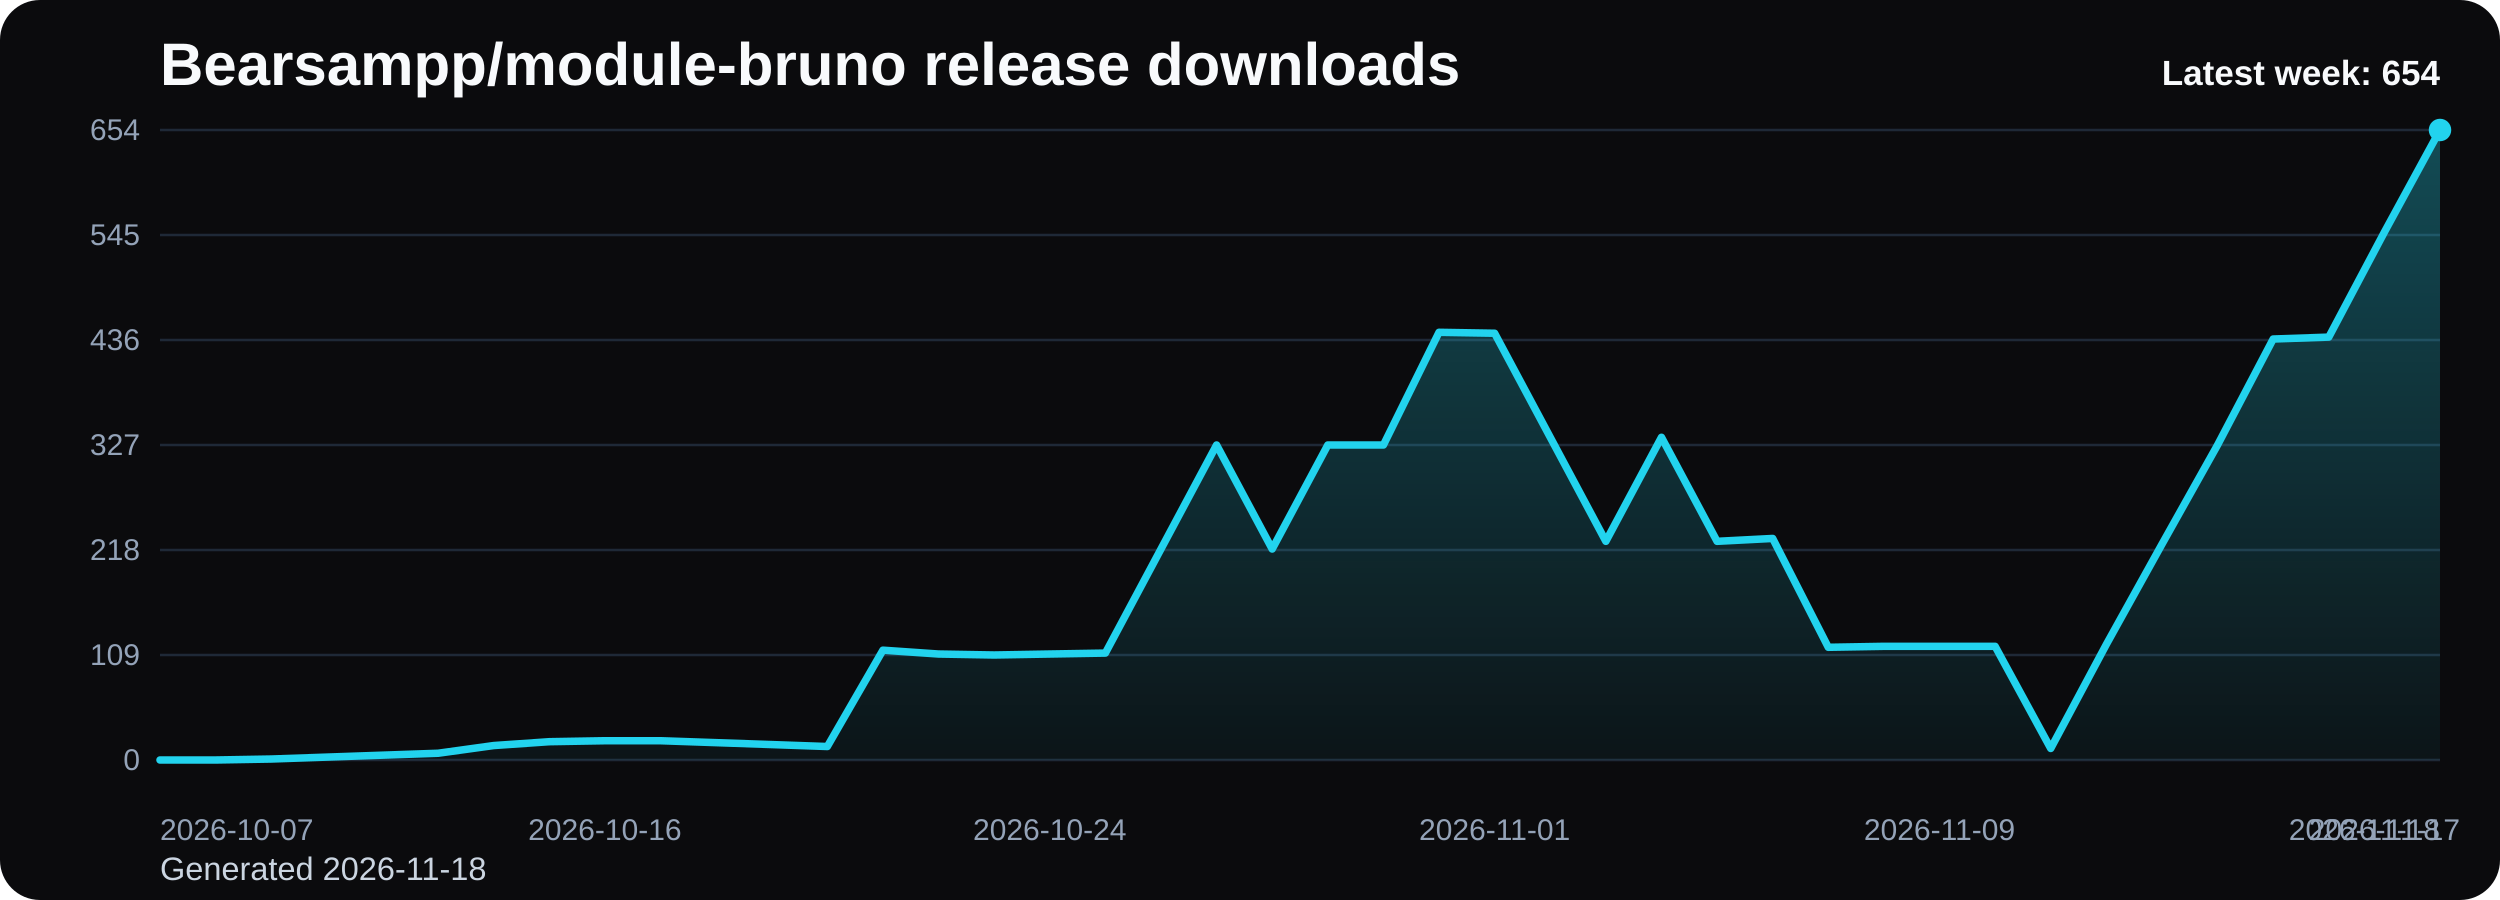
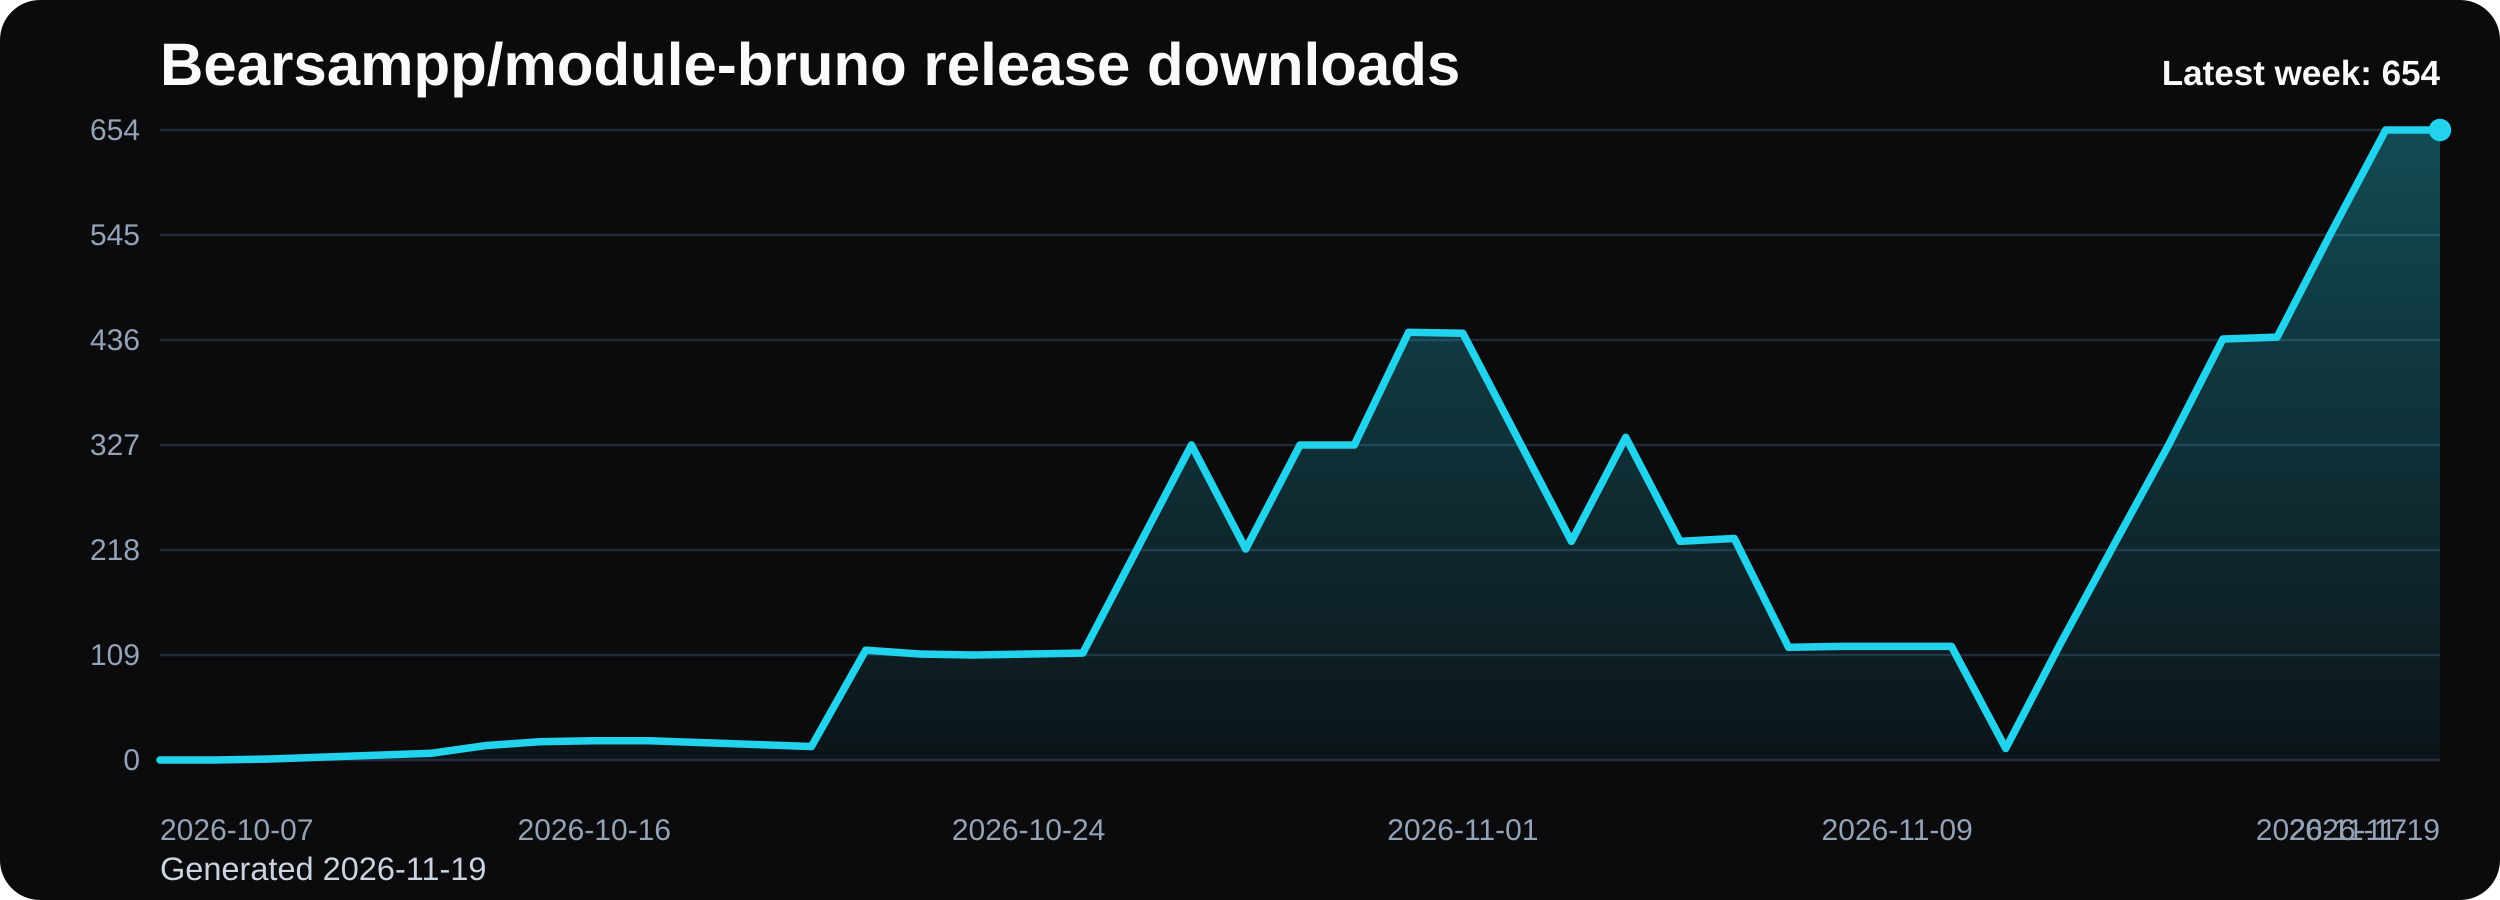
<svg xmlns="http://www.w3.org/2000/svg" viewBox="0 0 1000 360" role="img" aria-label="Bearsampp/module-bruno release downloads chart">
  <defs>
    <linearGradient id="fill-weekly-black" x1="0" y1="0" x2="0" y2="1">
      <stop offset="0%" stop-color="#22d3ee" stop-opacity="0.32" />
      <stop offset="100%" stop-color="#22d3ee" stop-opacity="0.05" />
    </linearGradient>
    <style>
      .bg { fill: #0b0b0d; }
      .title { font: 700 24px Arial, sans-serif; fill: #f8fafc; }
      .sub { font: 400 13px Arial, sans-serif; fill: #cbd5e1; }
      .grid { stroke: #1f2937; stroke-width: 1; }
      .axis { font: 400 12px Arial, sans-serif; fill: #94a3b8; }
      .line { fill: none; stroke: #22d3ee; stroke-width: 3; stroke-linecap: round; stroke-linejoin: round; }
      .dot { fill: #22d3ee; }
      .value { font: 600 11px Arial, sans-serif; fill: #cbd5e1; }
      .latest { font: 700 14px Arial, sans-serif; fill: #f8fafc; }
    </style>
  </defs>
  <rect class="bg" x="0" y="0" width="1000" height="360" rx="16" />
  <text class="title" x="64" y="34">Bearsampp/module-bruno release downloads</text>
-   <text class="sub" x="64" y="352">Generated 2026-11-18</text>
+   <text class="sub" x="64" y="352">Generated 2026-11-19</text>
  <line x1="64" y1="52.00" x2="976" y2="52.00" class="grid" />
  <text x="56" y="56.00" text-anchor="end" class="axis">654</text>
  <line x1="64" y1="94.00" x2="976" y2="94.00" class="grid" />
  <text x="56" y="98.00" text-anchor="end" class="axis">545</text>
  <line x1="64" y1="136.00" x2="976" y2="136.00" class="grid" />
  <text x="56" y="140.00" text-anchor="end" class="axis">436</text>
  <line x1="64" y1="178.00" x2="976" y2="178.00" class="grid" />
  <text x="56" y="182.00" text-anchor="end" class="axis">327</text>
  <line x1="64" y1="220.00" x2="976" y2="220.00" class="grid" />
  <text x="56" y="224.00" text-anchor="end" class="axis">218</text>
  <line x1="64" y1="262.00" x2="976" y2="262.00" class="grid" />
  <text x="56" y="266.00" text-anchor="end" class="axis">109</text>
  <line x1="64" y1="304.00" x2="976" y2="304.00" class="grid" />
  <text x="56" y="308.00" text-anchor="end" class="axis">0</text>
-   <path d="M 64.00 304 L 64.00 304.00 L 86.24 304.00 L 108.49 303.61 L 130.73 302.84 L 152.98 302.07 L 175.22 301.30 L 197.46 298.22 L 219.71 296.68 L 241.95 296.29 L 264.20 296.29 L 286.44 297.06 L 308.68 297.83 L 330.93 298.61 L 353.17 260.07 L 375.41 261.61 L 397.66 262.00 L 419.90 261.61 L 442.15 261.23 L 464.39 219.61 L 486.63 178.00 L 508.88 219.61 L 531.12 178.00 L 553.37 178.00 L 575.61 132.92 L 597.85 133.30 L 620.10 174.92 L 642.34 216.53 L 664.59 174.92 L 686.83 216.53 L 709.07 215.38 L 731.32 258.92 L 753.56 258.53 L 775.80 258.53 L 798.05 258.53 L 820.29 299.38 L 842.54 257.76 L 864.78 217.69 L 887.02 178.00 L 909.27 135.61 L 931.51 134.84 L 953.76 92.84 L 976.00 52.00 L 976.00 304 Z" fill="url(#fill-weekly-black)" />
-   <polyline class="line" points="64.00,304.00 86.24,304.00 108.49,303.61 130.73,302.84 152.98,302.07 175.22,301.30 197.46,298.22 219.71,296.68 241.95,296.29 264.20,296.29 286.44,297.06 308.68,297.83 330.93,298.61 353.17,260.07 375.41,261.61 397.66,262.00 419.90,261.61 442.15,261.23 464.39,219.61 486.63,178.00 508.88,219.61 531.12,178.00 553.37,178.00 575.61,132.92 597.85,133.30 620.10,174.92 642.34,216.53 664.59,174.92 686.83,216.53 709.07,215.38 731.32,258.92 753.56,258.53 775.80,258.53 798.05,258.53 820.29,299.38 842.54,257.76 864.78,217.69 887.02,178.00 909.27,135.61 931.51,134.84 953.76,92.84 976.00,52.00" />
+   <path d="M 64.00 304 L 64.00 304.00 L 85.71 304.00 L 107.43 303.61 L 129.14 302.84 L 150.86 302.07 L 172.57 301.30 L 194.29 298.22 L 216.00 296.68 L 237.71 296.29 L 259.43 296.29 L 281.14 297.06 L 302.86 297.83 L 324.57 298.61 L 346.29 260.07 L 368.00 261.61 L 389.71 262.00 L 411.43 261.61 L 433.14 261.23 L 454.86 219.61 L 476.57 178.00 L 498.29 219.61 L 520.00 178.00 L 541.71 178.00 L 563.43 132.92 L 585.14 133.30 L 606.86 174.92 L 628.57 216.53 L 650.29 174.92 L 672.00 216.53 L 693.71 215.38 L 715.43 258.92 L 737.14 258.53 L 758.86 258.53 L 780.57 258.53 L 802.29 299.38 L 824.00 257.76 L 845.71 217.69 L 867.43 178.00 L 889.14 135.61 L 910.86 134.84 L 932.57 92.84 L 954.29 52.00 L 976.00 52.00 L 976.00 304 Z" fill="url(#fill-weekly-black)" />
+   <polyline class="line" points="64.00,304.00 85.71,304.00 107.43,303.61 129.14,302.84 150.86,302.07 172.57,301.30 194.29,298.22 216.00,296.68 237.71,296.29 259.43,296.29 281.14,297.06 302.86,297.83 324.57,298.61 346.29,260.07 368.00,261.61 389.71,262.00 411.43,261.61 433.14,261.23 454.86,219.61 476.57,178.00 498.29,219.61 520.00,178.00 541.71,178.00 563.43,132.92 585.14,133.30 606.86,174.92 628.57,216.53 650.29,174.92 672.00,216.53 693.71,215.38 715.43,258.92 737.14,258.53 758.86,258.53 780.57,258.53 802.29,299.38 824.00,257.76 845.71,217.69 867.43,178.00 889.14,135.61 910.86,134.84 932.57,92.84 954.29,52.00 976.00,52.00" />
  <circle class="dot" cx="976.00" cy="52.00" r="4.5" />
  <text class="axis" x="64.00" y="336" text-anchor="start">2026-10-07</text>
-   <text class="axis" x="241.95" y="336" text-anchor="middle">2026-10-16</text>
-   <text class="axis" x="419.90" y="336" text-anchor="middle">2026-10-24</text>
-   <text class="axis" x="597.85" y="336" text-anchor="middle">2026-11-01</text>
-   <text class="axis" x="775.80" y="336" text-anchor="middle">2026-11-09</text>
-   <text class="axis" x="953.76" y="336" text-anchor="middle">2026-11-17</text>
-   <text class="axis" x="976.00" y="336" text-anchor="end">2026-11-18</text>
+   <text class="axis" x="237.71" y="336" text-anchor="middle">2026-10-16</text>
+   <text class="axis" x="411.43" y="336" text-anchor="middle">2026-10-24</text>
+   <text class="axis" x="585.14" y="336" text-anchor="middle">2026-11-01</text>
+   <text class="axis" x="758.86" y="336" text-anchor="middle">2026-11-09</text>
+   <text class="axis" x="932.57" y="336" text-anchor="middle">2026-11-17</text>
+   <text class="axis" x="976.00" y="336" text-anchor="end">2026-11-19</text>
  <text class="latest" x="976" y="34" text-anchor="end">Latest week: 654</text>
</svg>
